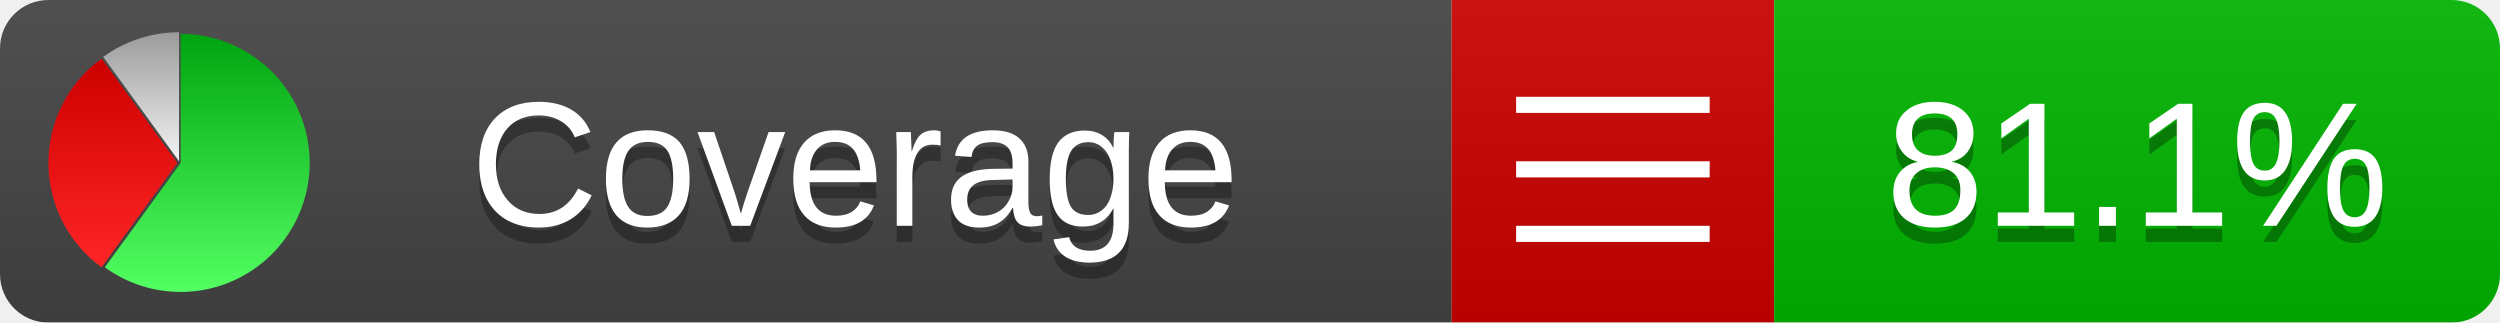
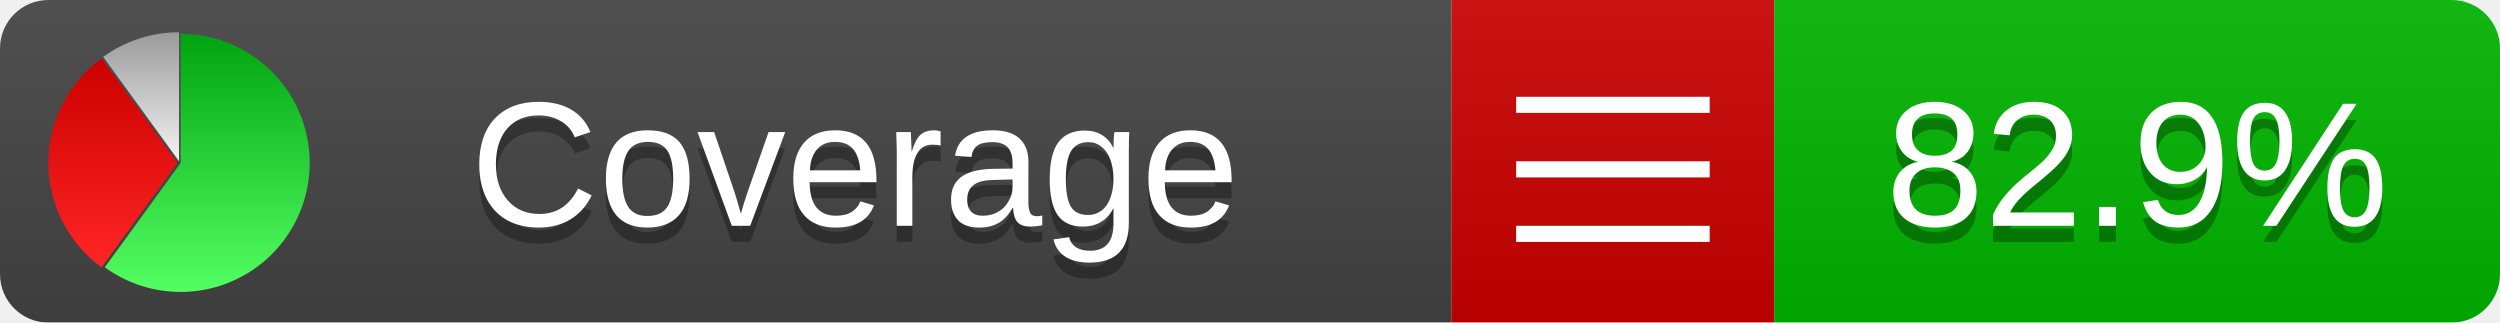
<svg xmlns="http://www.w3.org/2000/svg" xmlns:xlink="http://www.w3.org/1999/xlink" width="155" height="20">
  <style type="text/css">
          
            @keyframes fadeout {
              0 % { visibility: visible; opacity: 1; }
              40% { visibility: visible; opacity: 1; }
              50% { visibility: hidden; opacity: 0; }
              90% { visibility: hidden; opacity: 0; }
              100% { visibility: visible; opacity: 1; }
            }
            @keyframes fadein {
              0% { visibility: hidden; opacity: 0; }
              40% { visibility: hidden; opacity: 0; }
              50% { visibility: visible; opacity: 1; }
              90% { visibility: visible; opacity: 1; }
              100% { visibility: hidden; opacity: 0; }
            }
            .linecoverage {
                animation-duration: 10s;
                animation-name: fadeout;
                animation-iteration-count: infinite;
            }
            .branchcoverage {
                animation-duration: 10s;
                animation-name: fadein;
                animation-iteration-count: infinite;
            }
          
    </style>
  <defs>
    <linearGradient id="gradient" x2="0" y2="100%">
      <stop offset="0" stop-color="#bbb" stop-opacity=".1" />
      <stop offset="1" stop-opacity=".1" />
    </linearGradient>
    <linearGradient id="green" x2="0" y2="100%">
      <stop offset="0" stop-color="#00A410" />
      <stop offset="1" stop-color="#53FF63" />
    </linearGradient>
    <linearGradient id="red" x2="0" y2="100%">
      <stop offset="0" stop-color="#C00" />
      <stop offset="1" stop-color="#FF2525" />
    </linearGradient>
    <linearGradient id="gray" x2="0" y2="100%">
      <stop offset="0" stop-color="#9B9B9B" />
      <stop offset="1" stop-color="#F3F3F3" />
    </linearGradient>
    <mask id="mask">
      <rect width="155" height="20" rx="3" fill="#fff" />
    </mask>
    <g id="icon">
      <path style="fill:url(#green);" d="M205,202.5 l0,-200 a200,200 0 1,1 -117.558,361.803 z" />
      <path style="fill:url(#red);" d="M200,202.5 l-117.558,161.803 a200,200 0 0,1 0,-323.607 z" />
      <path style="fill:url(#gray);" d="M202.5,200 l-117.558,-161.803 a200,200 0 0,1 117.558,-38.196 z" />
    </g>
  </defs>
  <g mask="url(#mask)">
    <rect x="0" y="0" width="90" height="20" fill="#444" />
    <rect x="90" y="0" width="20" height="20" fill="#c00" />
    <rect x="110" y="0" width="45" height="20" fill="#00B600" />
    <rect x="0" y="0" width="155" height="20" fill="url(#gradient)" />
  </g>
  <g>
    <path class="" stroke="#fff" d="M94 6.5 h12 M94 10.5 h12 M94 14.5 h12" />
  </g>
  <g fill="#fff" text-anchor="middle" font-family="Verdana,Arial,Geneva,sans-serif" font-size="11">
    <a xlink:href="https://github.com/danielpalme/ReportGenerator" target="_top">
      <use xlink:href="#icon" transform="translate(3,2) scale(.04)" />
    </a>
    <text x="53" y="15" fill="#010101" fill-opacity=".3">Coverage</text>
    <text x="53" y="14" fill="#fff">Coverage</text>
-     <text class="" x="132.5" y="15" fill="#010101" fill-opacity=".3">81.1%</text>
-     <text class="" x="132.5" y="14">81.1%</text>
+     <text class="" x="132.5" y="15" fill="#010101" fill-opacity=".3">82.9%</text>
+     <text class="" x="132.5" y="14">82.9%</text>
  </g>
  <g>
    <rect class="" x="90" y="0" width="65" height="20" fill-opacity="0" />
  </g>
</svg>
